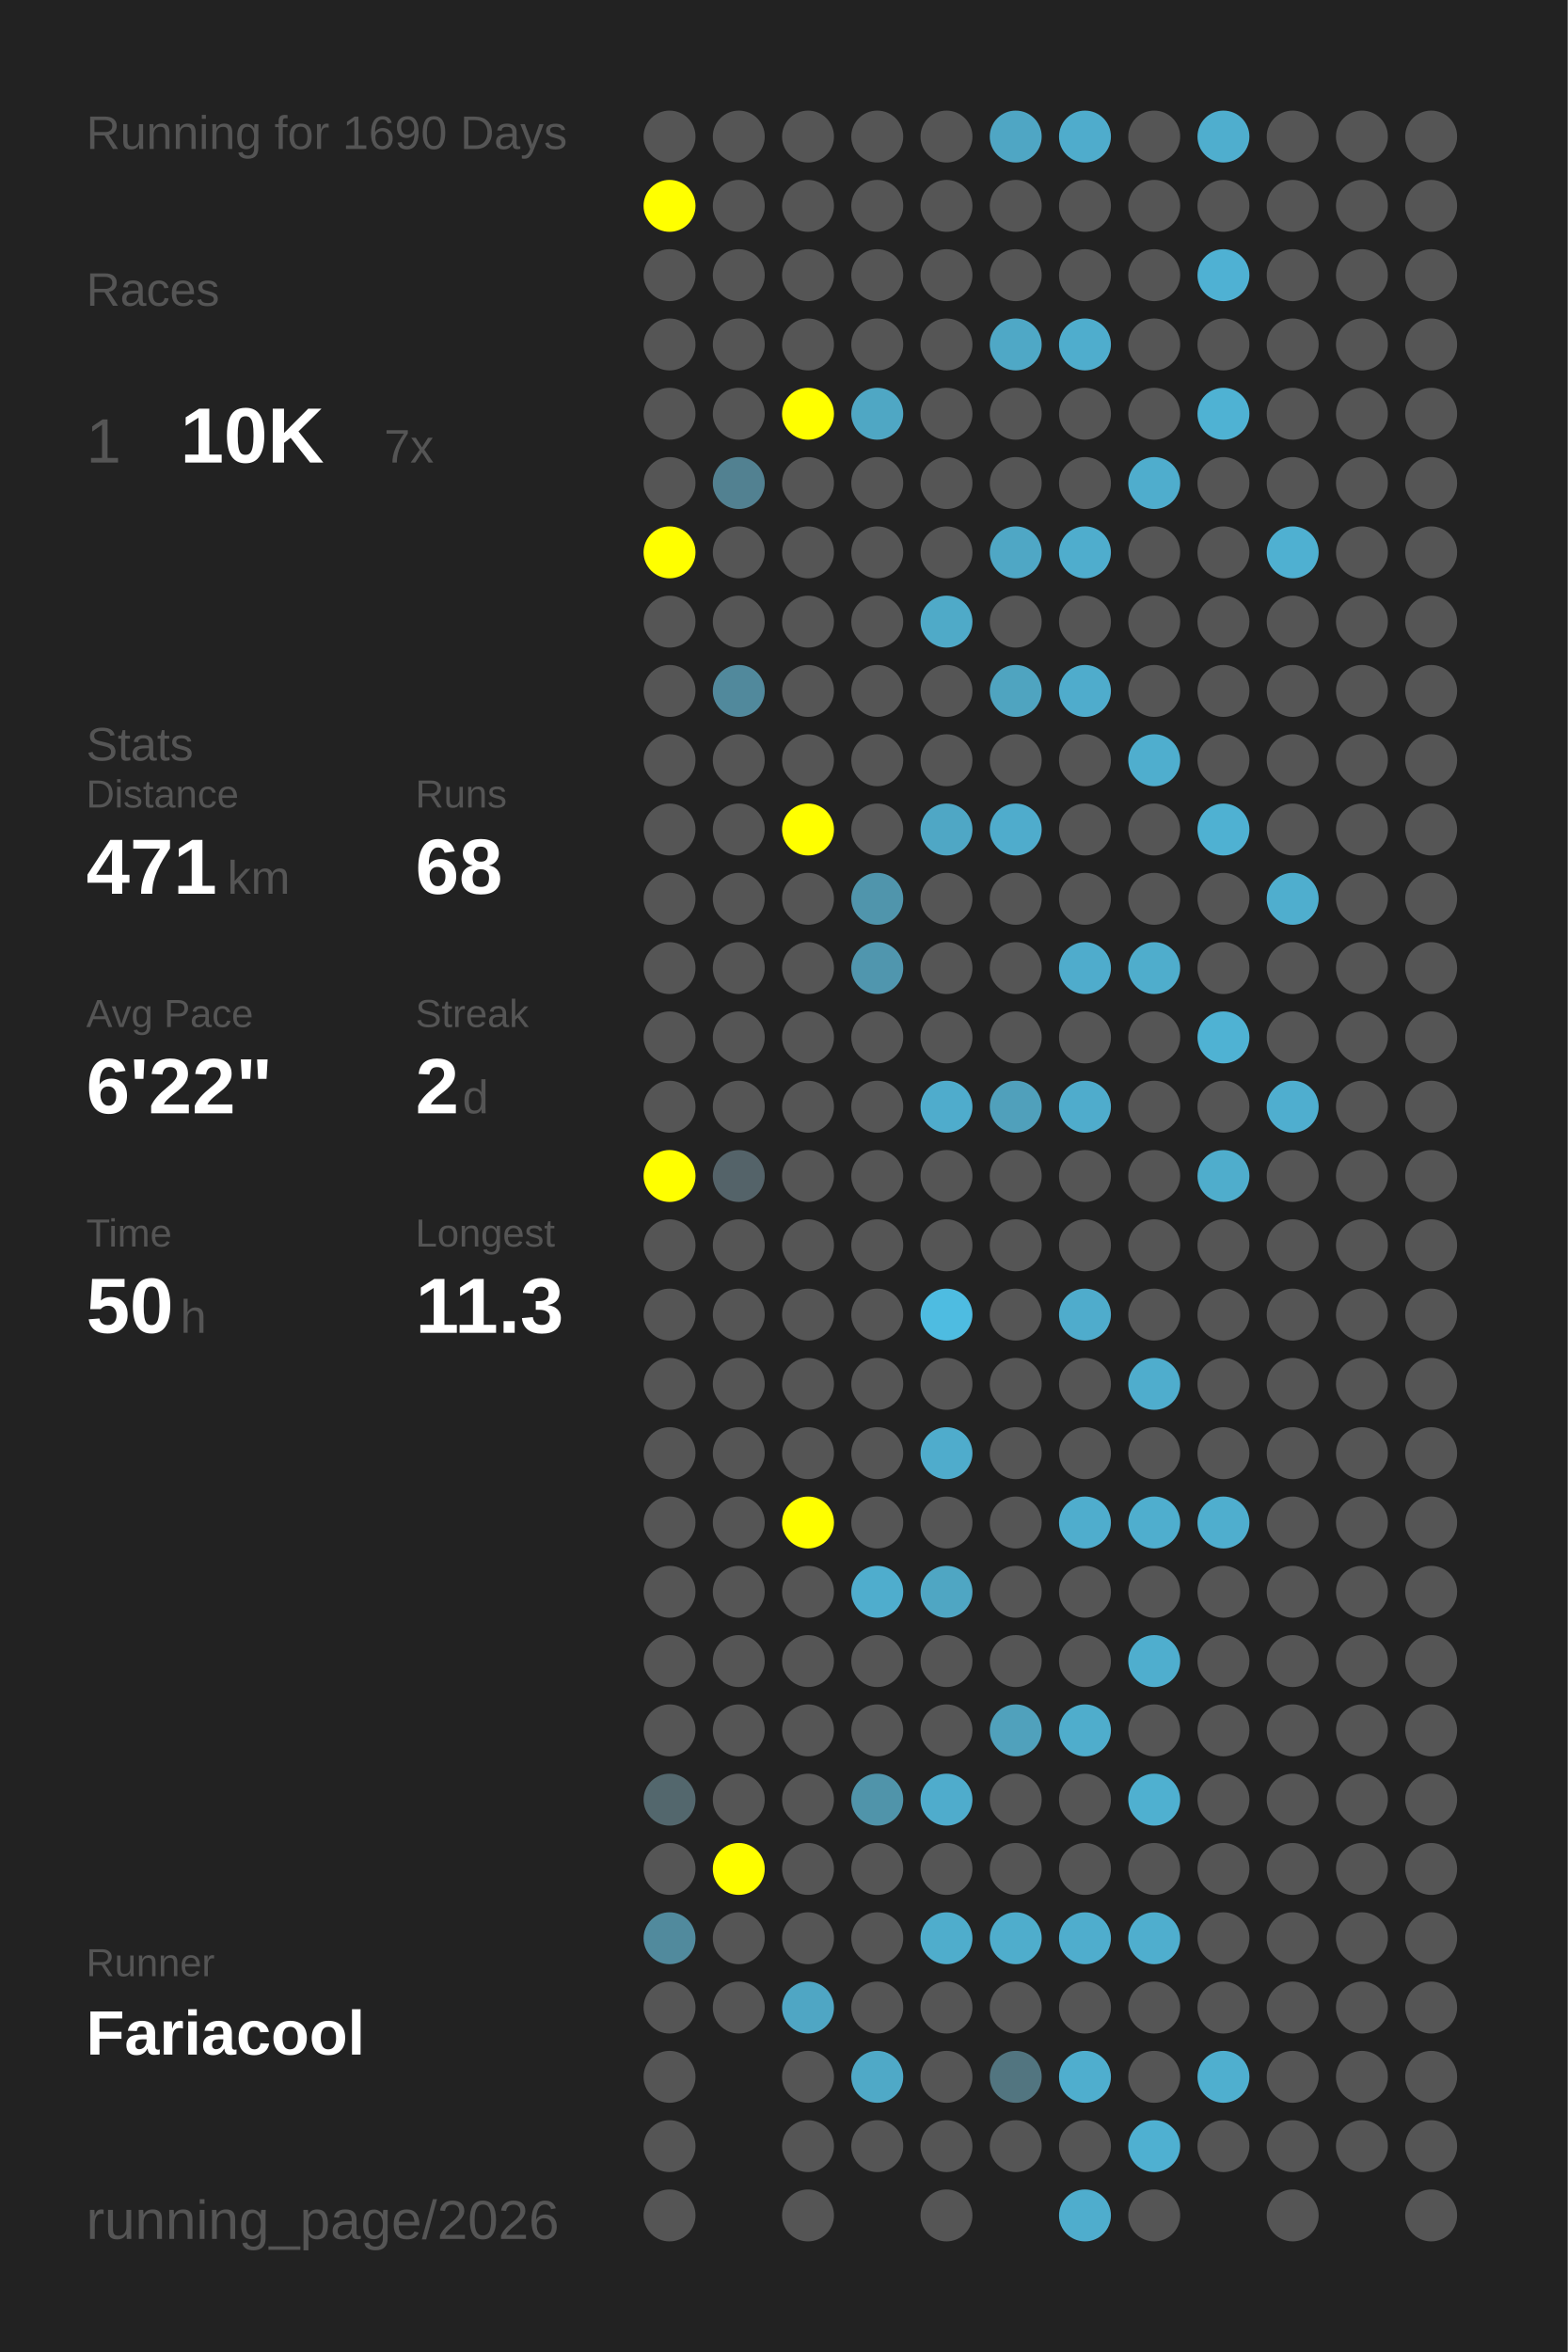
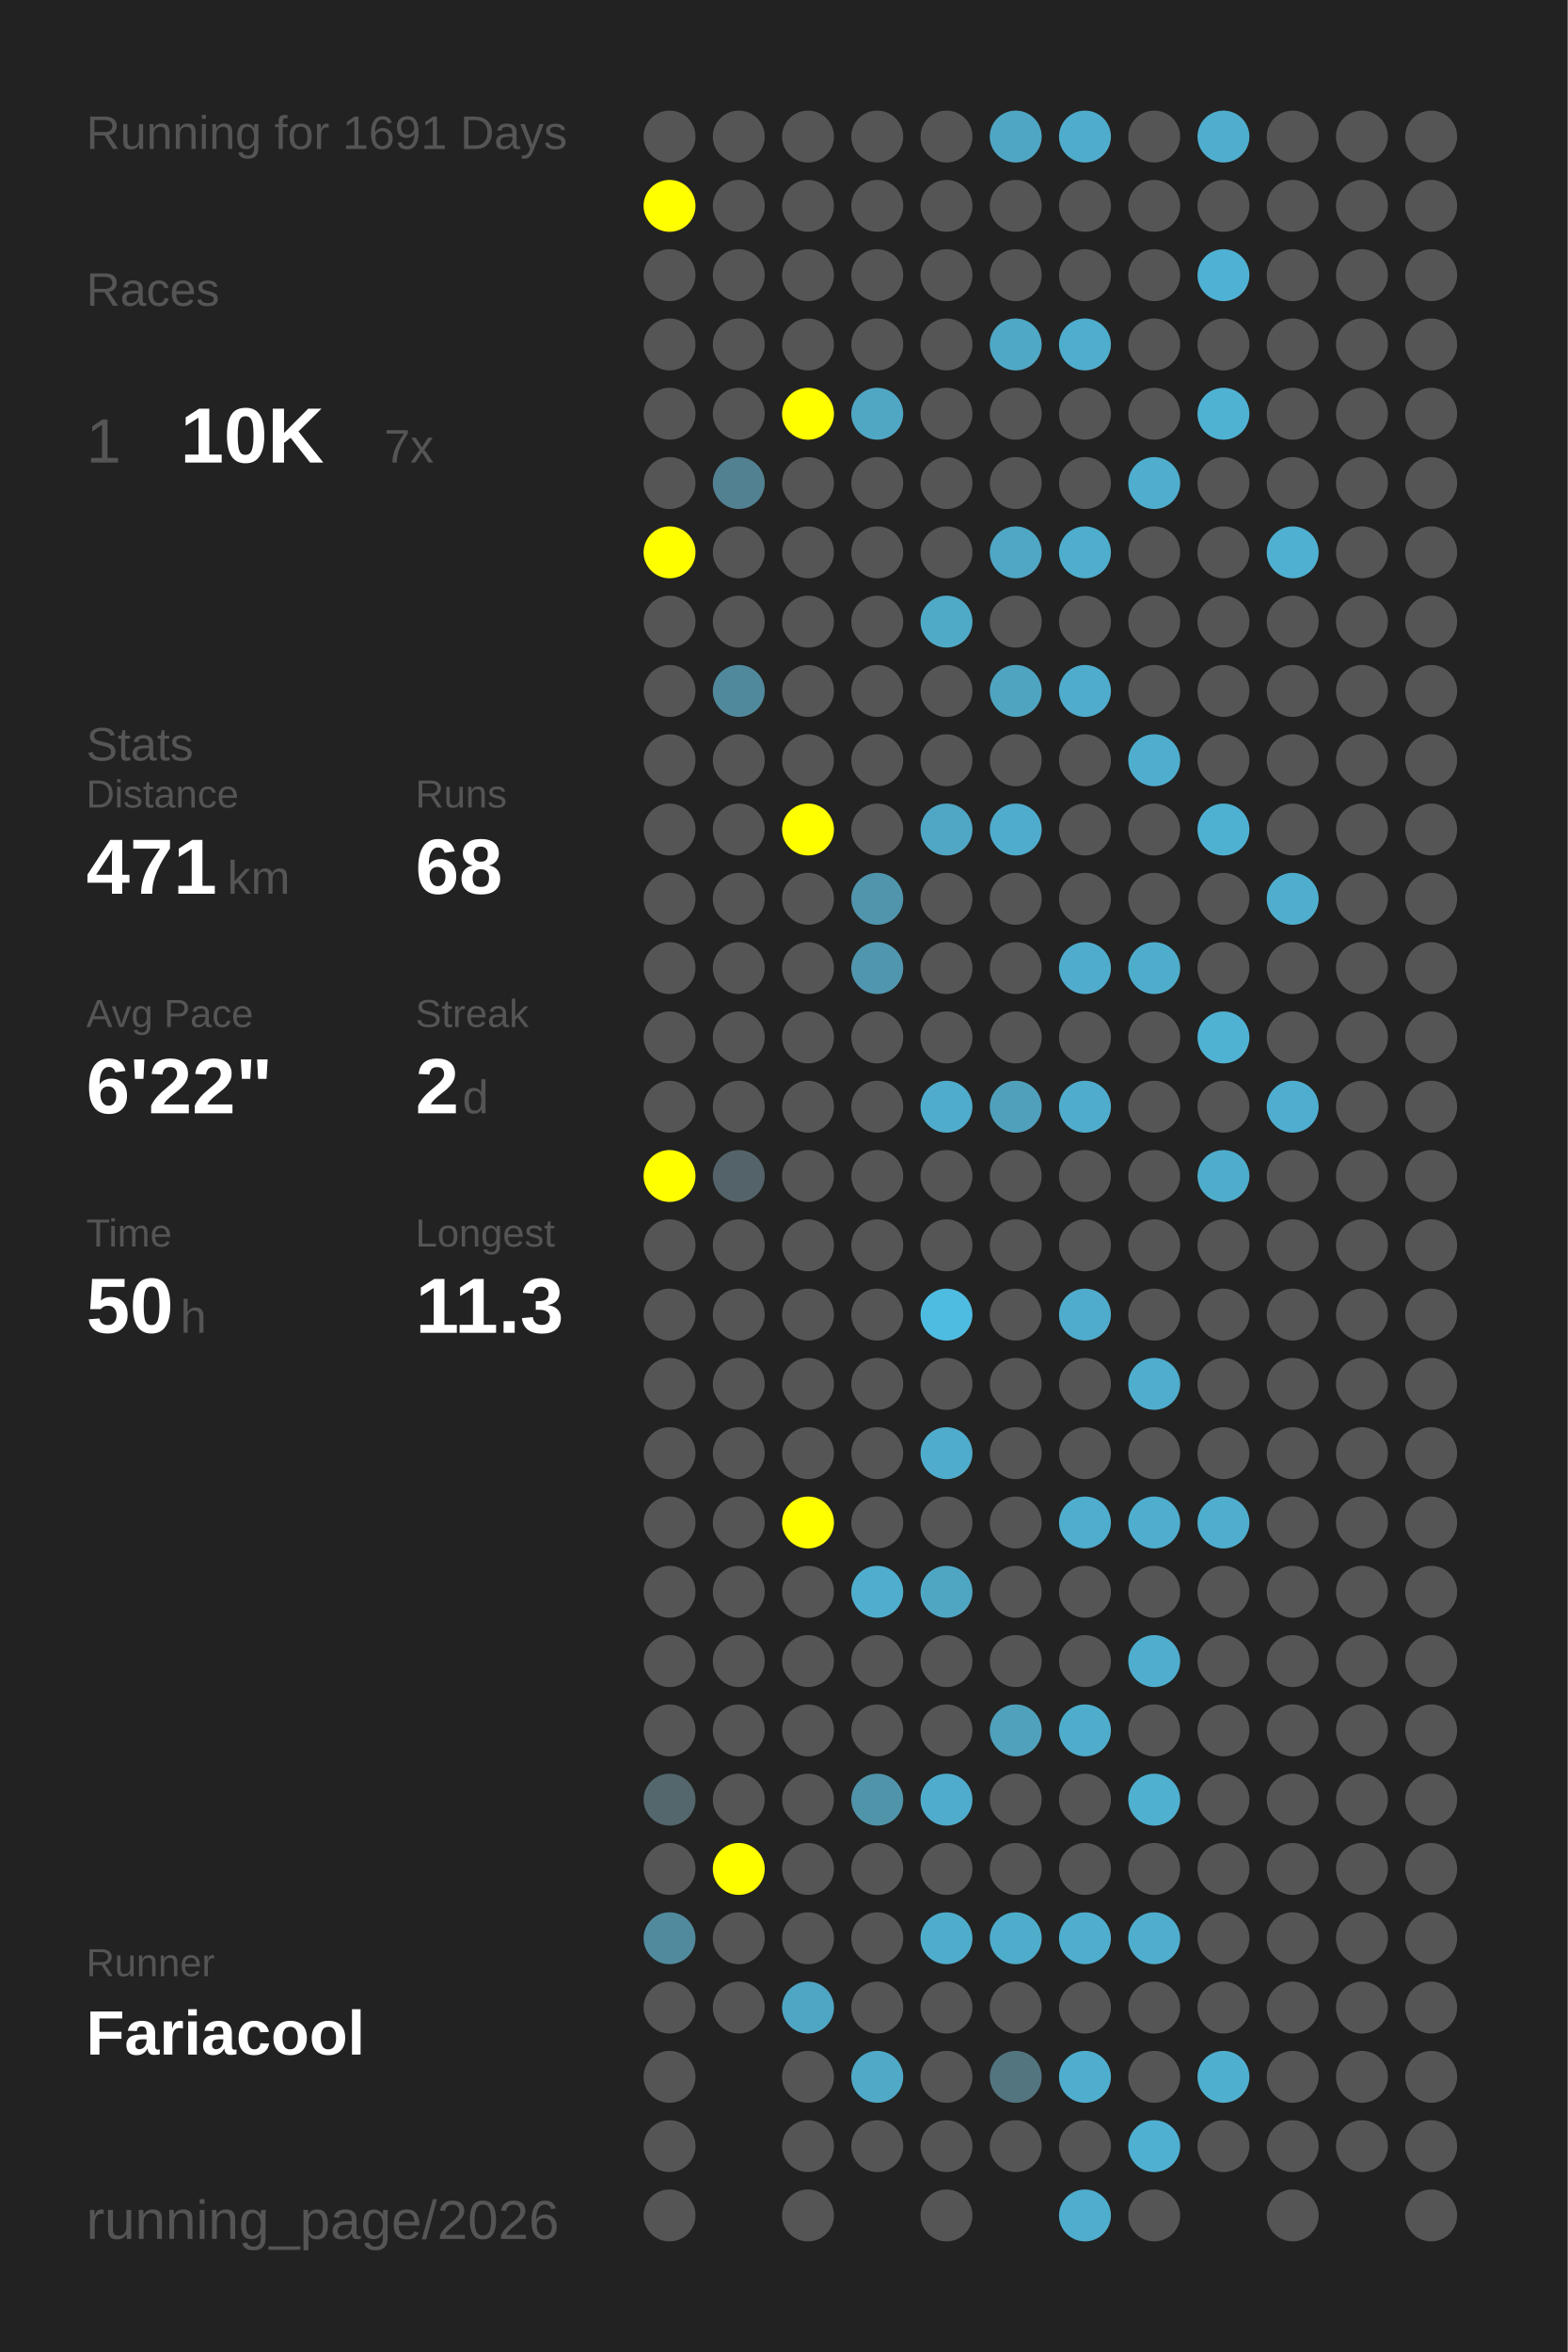
<svg xmlns="http://www.w3.org/2000/svg" baseProfile="full" height="300mm" version="1.1" viewBox="0,0,200,300" width="200mm">
  <defs />
  <rect fill="#222222" height="300" width="200" x="0" y="0" />
-   <text fill="#555555" style="font-size:6px; font-family:Arial;" x="11" y="19">Running for 1690 Days</text>
+   <text fill="#555555" style="font-size:6px; font-family:Arial;" x="11" y="19">Running for 1691 Days</text>
  <text fill="#555555" style="font-size:6px; font-family:Arial;" x="11" y="39">Races</text>
  <text fill="#555555" style="font-size:8px; font-family:Arial;" x="11" y="59">1</text>
  <text fill="#FFFFFF" style="font-size:10px; font-family:Arial; font-weight:bold;" x="23" y="59">10K</text>
  <text fill="#555555" style="font-size:6px; font-family:Arial;" x="49" y="59">7x</text>
  <text fill="#555555" style="font-size:6px; font-family:Arial;" x="11" y="97">Stats</text>
  <text fill="#555555" style="font-size:5px; font-family:Arial;" x="11" y="103">Distance</text>
  <text fill="#FFFFFF" style="font-size:10px; font-family:Arial; font-weight:bold;" x="11" y="114">471</text>
  <text fill="#555555" style="font-size:6px; font-family:Arial;" x="29" y="114">km</text>
  <text fill="#555555" style="font-size:5px; font-family:Arial;" x="53" y="103">Runs</text>
  <text fill="#FFFFFF" style="font-size:10px; font-family:Arial; font-weight:bold;" x="53" y="114">68</text>
  <text fill="#555555" style="font-size:5px; font-family:Arial;" x="11" y="131">Avg Pace</text>
  <text fill="#FFFFFF" style="font-size:10px; font-family:Arial; font-weight:bold;" x="11" y="142">6'22"</text>
  <text fill="#555555" style="font-size:5px; font-family:Arial;" x="53" y="131">Streak</text>
  <text fill="#FFFFFF" style="font-size:10px; font-family:Arial; font-weight:bold;" x="53" y="142">2</text>
  <text fill="#555555" style="font-size:6px; font-family:Arial;" x="59" y="142">d</text>
  <text fill="#555555" style="font-size:5px; font-family:Arial;" x="11" y="159">Time</text>
  <text fill="#FFFFFF" style="font-size:10px; font-family:Arial; font-weight:bold;" x="11" y="170">50</text>
  <text fill="#555555" style="font-size:6px; font-family:Arial;" x="23" y="170">h</text>
  <text fill="#555555" style="font-size:5px; font-family:Arial;" x="53" y="159">Longest</text>
  <text fill="#FFFFFF" style="font-size:10px; font-family:Arial; font-weight:bold;" x="53" y="170">11.3</text>
  <text fill="#555555" style="font-size:5px; font-family:Arial;" x="11" y="252.065">Runner</text>
  <text fill="#FFFFFF" style="font-size:8px; font-family:Arial; font-weight:bold;" x="11" y="262.065">Fariacool</text>
  <text fill="#555555" style="font-size:7px; font-family:Arial;" x="11" y="285.581">running_page/2026</text>
  <circle cx="85.417" cy="17.419" fill="#555555" r="3.312" />
  <circle cx="85.417" cy="26.258" fill="#FFFF00" r="3.312" />
  <circle cx="85.417" cy="35.097" fill="#555555" r="3.312" />
  <circle cx="85.417" cy="43.935" fill="#555555" r="3.312" />
  <circle cx="85.417" cy="52.774" fill="#555555" r="3.312" />
  <circle cx="85.417" cy="61.613" fill="#555555" r="3.312" />
  <circle cx="85.417" cy="70.452" fill="#FFFF00" r="3.312" />
  <circle cx="85.417" cy="79.29" fill="#555555" r="3.312" />
  <circle cx="85.417" cy="88.129" fill="#555555" r="3.312" />
  <circle cx="85.417" cy="96.968" fill="#555555" r="3.312" />
  <circle cx="85.417" cy="105.806" fill="#555555" r="3.312" />
  <circle cx="85.417" cy="114.645" fill="#555555" r="3.312" />
  <circle cx="85.417" cy="123.484" fill="#555555" r="3.312" />
  <circle cx="85.417" cy="132.323" fill="#555555" r="3.312" />
  <circle cx="85.417" cy="141.161" fill="#555555" r="3.312" />
  <circle cx="85.417" cy="150" fill="#FFFF00" r="3.312" />
  <circle cx="85.417" cy="158.839" fill="#555555" r="3.312" />
  <circle cx="85.417" cy="167.677" fill="#555555" r="3.312" />
  <circle cx="85.417" cy="176.516" fill="#555555" r="3.312" />
  <circle cx="85.417" cy="185.355" fill="#555555" r="3.312" />
  <circle cx="85.417" cy="194.194" fill="#555555" r="3.312" />
  <circle cx="85.417" cy="203.032" fill="#555555" r="3.312" />
  <circle cx="85.417" cy="211.871" fill="#555555" r="3.312" />
  <circle cx="85.417" cy="220.71" fill="#555555" r="3.312" />
  <circle cx="85.417" cy="229.548" fill="#53676d" r="3.312" />
  <circle cx="85.417" cy="238.387" fill="#555555" r="3.312" />
  <circle cx="85.417" cy="247.226" fill="#518a9d" r="3.312" />
  <circle cx="85.417" cy="256.065" fill="#555555" r="3.312" />
  <circle cx="85.417" cy="264.903" fill="#555555" r="3.312" />
  <circle cx="85.417" cy="273.742" fill="#555555" r="3.312" />
  <circle cx="85.417" cy="282.581" fill="#555555" r="3.312" />
  <circle cx="94.25" cy="17.419" fill="#555555" r="3.312" />
  <circle cx="94.25" cy="26.258" fill="#555555" r="3.312" />
  <circle cx="94.25" cy="35.097" fill="#555555" r="3.312" />
  <circle cx="94.25" cy="43.935" fill="#555555" r="3.312" />
  <circle cx="94.25" cy="52.774" fill="#555555" r="3.312" />
  <circle cx="94.25" cy="61.613" fill="#528191" r="3.312" />
  <circle cx="94.25" cy="70.452" fill="#555555" r="3.312" />
  <circle cx="94.25" cy="79.29" fill="#555555" r="3.312" />
  <circle cx="94.25" cy="88.129" fill="#51899c" r="3.312" />
  <circle cx="94.25" cy="96.968" fill="#555555" r="3.312" />
  <circle cx="94.25" cy="105.806" fill="#555555" r="3.312" />
  <circle cx="94.25" cy="114.645" fill="#555555" r="3.312" />
  <circle cx="94.25" cy="123.484" fill="#555555" r="3.312" />
  <circle cx="94.25" cy="132.323" fill="#555555" r="3.312" />
  <circle cx="94.25" cy="141.161" fill="#555555" r="3.312" />
  <circle cx="94.25" cy="150" fill="#546369" r="3.312" />
  <circle cx="94.25" cy="158.839" fill="#555555" r="3.312" />
  <circle cx="94.25" cy="167.677" fill="#555555" r="3.312" />
  <circle cx="94.25" cy="176.516" fill="#555555" r="3.312" />
  <circle cx="94.25" cy="185.355" fill="#555555" r="3.312" />
  <circle cx="94.25" cy="194.194" fill="#555555" r="3.312" />
  <circle cx="94.25" cy="203.032" fill="#555555" r="3.312" />
  <circle cx="94.25" cy="211.871" fill="#555555" r="3.312" />
  <circle cx="94.25" cy="220.71" fill="#555555" r="3.312" />
  <circle cx="94.25" cy="229.548" fill="#555555" r="3.312" />
  <circle cx="94.25" cy="238.387" fill="#FFFF00" r="3.312" />
  <circle cx="94.25" cy="247.226" fill="#555555" r="3.312" />
  <circle cx="94.25" cy="256.065" fill="#555555" r="3.312" />
  <circle cx="103.083" cy="17.419" fill="#555555" r="3.312" />
  <circle cx="103.083" cy="26.258" fill="#555555" r="3.312" />
  <circle cx="103.083" cy="35.097" fill="#555555" r="3.312" />
  <circle cx="103.083" cy="43.935" fill="#555555" r="3.312" />
  <circle cx="103.083" cy="52.774" fill="#FFFF00" r="3.312" />
  <circle cx="103.083" cy="61.613" fill="#555555" r="3.312" />
  <circle cx="103.083" cy="70.452" fill="#555555" r="3.312" />
  <circle cx="103.083" cy="79.29" fill="#555555" r="3.312" />
  <circle cx="103.083" cy="88.129" fill="#555555" r="3.312" />
  <circle cx="103.083" cy="96.968" fill="#555555" r="3.312" />
  <circle cx="103.083" cy="105.806" fill="#FFFF00" r="3.312" />
  <circle cx="103.083" cy="114.645" fill="#555555" r="3.312" />
  <circle cx="103.083" cy="123.484" fill="#555555" r="3.312" />
  <circle cx="103.083" cy="132.323" fill="#555555" r="3.312" />
  <circle cx="103.083" cy="141.161" fill="#555555" r="3.312" />
  <circle cx="103.083" cy="150" fill="#555555" r="3.312" />
  <circle cx="103.083" cy="158.839" fill="#555555" r="3.312" />
  <circle cx="103.083" cy="167.677" fill="#555555" r="3.312" />
  <circle cx="103.083" cy="176.516" fill="#555555" r="3.312" />
  <circle cx="103.083" cy="185.355" fill="#555555" r="3.312" />
  <circle cx="103.083" cy="194.194" fill="#FFFF00" r="3.312" />
  <circle cx="103.083" cy="203.032" fill="#555555" r="3.312" />
  <circle cx="103.083" cy="211.871" fill="#555555" r="3.312" />
  <circle cx="103.083" cy="220.71" fill="#555555" r="3.312" />
  <circle cx="103.083" cy="229.548" fill="#555555" r="3.312" />
  <circle cx="103.083" cy="238.387" fill="#555555" r="3.312" />
  <circle cx="103.083" cy="247.226" fill="#555555" r="3.312" />
  <circle cx="103.083" cy="256.065" fill="#4fa6c4" r="3.312" />
  <circle cx="103.083" cy="264.903" fill="#555555" r="3.312" />
  <circle cx="103.083" cy="273.742" fill="#555555" r="3.312" />
  <circle cx="103.083" cy="282.581" fill="#555555" r="3.312" />
  <circle cx="111.917" cy="17.419" fill="#555555" r="3.312" />
  <circle cx="111.917" cy="26.258" fill="#555555" r="3.312" />
  <circle cx="111.917" cy="35.097" fill="#555555" r="3.312" />
  <circle cx="111.917" cy="43.935" fill="#555555" r="3.312" />
  <circle cx="111.917" cy="52.774" fill="#4fa7c4" r="3.312" />
  <circle cx="111.917" cy="61.613" fill="#555555" r="3.312" />
  <circle cx="111.917" cy="70.452" fill="#555555" r="3.312" />
  <circle cx="111.917" cy="79.29" fill="#555555" r="3.312" />
  <circle cx="111.917" cy="88.129" fill="#555555" r="3.312" />
  <circle cx="111.917" cy="96.968" fill="#555555" r="3.312" />
  <circle cx="111.917" cy="105.806" fill="#555555" r="3.312" />
  <circle cx="111.917" cy="114.645" fill="#5095ac" r="3.312" />
  <circle cx="111.917" cy="123.484" fill="#5096ae" r="3.312" />
  <circle cx="111.917" cy="132.323" fill="#555555" r="3.312" />
  <circle cx="111.917" cy="141.161" fill="#555555" r="3.312" />
  <circle cx="111.917" cy="150" fill="#555555" r="3.312" />
  <circle cx="111.917" cy="158.839" fill="#555555" r="3.312" />
  <circle cx="111.917" cy="167.677" fill="#555555" r="3.312" />
  <circle cx="111.917" cy="176.516" fill="#555555" r="3.312" />
  <circle cx="111.917" cy="185.355" fill="#555555" r="3.312" />
  <circle cx="111.917" cy="194.194" fill="#555555" r="3.312" />
  <circle cx="111.917" cy="203.032" fill="#4fadcd" r="3.312" />
  <circle cx="111.917" cy="211.871" fill="#555555" r="3.312" />
  <circle cx="111.917" cy="220.71" fill="#555555" r="3.312" />
  <circle cx="111.917" cy="229.548" fill="#5094aa" r="3.312" />
  <circle cx="111.917" cy="238.387" fill="#555555" r="3.312" />
  <circle cx="111.917" cy="247.226" fill="#555555" r="3.312" />
  <circle cx="111.917" cy="256.065" fill="#555555" r="3.312" />
  <circle cx="111.917" cy="264.903" fill="#4fa9c7" r="3.312" />
  <circle cx="111.917" cy="273.742" fill="#555555" r="3.312" />
  <circle cx="120.75" cy="17.419" fill="#555555" r="3.312" />
  <circle cx="120.75" cy="26.258" fill="#555555" r="3.312" />
  <circle cx="120.75" cy="35.097" fill="#555555" r="3.312" />
  <circle cx="120.75" cy="43.935" fill="#555555" r="3.312" />
  <circle cx="120.75" cy="52.774" fill="#555555" r="3.312" />
  <circle cx="120.75" cy="61.613" fill="#555555" r="3.312" />
  <circle cx="120.75" cy="70.452" fill="#555555" r="3.312" />
  <circle cx="120.75" cy="79.29" fill="#4faac8" r="3.312" />
  <circle cx="120.75" cy="88.129" fill="#555555" r="3.312" />
  <circle cx="120.75" cy="96.968" fill="#555555" r="3.312" />
  <circle cx="120.75" cy="105.806" fill="#4fa7c5" r="3.312" />
  <circle cx="120.75" cy="114.645" fill="#555555" r="3.312" />
  <circle cx="120.75" cy="123.484" fill="#555555" r="3.312" />
  <circle cx="120.75" cy="132.323" fill="#555555" r="3.312" />
  <circle cx="120.75" cy="141.161" fill="#4faccc" r="3.312" />
  <circle cx="120.75" cy="150" fill="#555555" r="3.312" />
  <circle cx="120.75" cy="158.839" fill="#555555" r="3.312" />
  <circle cx="120.75" cy="167.677" fill="#4ebce1" r="3.312" />
  <circle cx="120.75" cy="176.516" fill="#555555" r="3.312" />
  <circle cx="120.75" cy="185.355" fill="#4faccc" r="3.312" />
  <circle cx="120.75" cy="194.194" fill="#555555" r="3.312" />
  <circle cx="120.75" cy="203.032" fill="#4fa6c3" r="3.312" />
  <circle cx="120.75" cy="211.871" fill="#555555" r="3.312" />
  <circle cx="120.75" cy="220.71" fill="#555555" r="3.312" />
  <circle cx="120.75" cy="229.548" fill="#4faccc" r="3.312" />
  <circle cx="120.75" cy="238.387" fill="#555555" r="3.312" />
  <circle cx="120.75" cy="247.226" fill="#4fadcc" r="3.312" />
  <circle cx="120.75" cy="256.065" fill="#555555" r="3.312" />
  <circle cx="120.75" cy="264.903" fill="#555555" r="3.312" />
  <circle cx="120.75" cy="273.742" fill="#555555" r="3.312" />
  <circle cx="120.75" cy="282.581" fill="#555555" r="3.312" />
  <circle cx="129.583" cy="17.419" fill="#4fa6c4" r="3.312" />
  <circle cx="129.583" cy="26.258" fill="#555555" r="3.312" />
  <circle cx="129.583" cy="35.097" fill="#555555" r="3.312" />
  <circle cx="129.583" cy="43.935" fill="#4fa8c6" r="3.312" />
  <circle cx="129.583" cy="52.774" fill="#555555" r="3.312" />
  <circle cx="129.583" cy="61.613" fill="#555555" r="3.312" />
  <circle cx="129.583" cy="70.452" fill="#4fa7c5" r="3.312" />
  <circle cx="129.583" cy="79.29" fill="#555555" r="3.312" />
  <circle cx="129.583" cy="88.129" fill="#4fa4c0" r="3.312" />
  <circle cx="129.583" cy="96.968" fill="#555555" r="3.312" />
  <circle cx="129.583" cy="105.806" fill="#4faccc" r="3.312" />
  <circle cx="129.583" cy="114.645" fill="#555555" r="3.312" />
  <circle cx="129.583" cy="123.484" fill="#555555" r="3.312" />
  <circle cx="129.583" cy="132.323" fill="#555555" r="3.312" />
  <circle cx="129.583" cy="141.161" fill="#50a0bb" r="3.312" />
  <circle cx="129.583" cy="150" fill="#555555" r="3.312" />
  <circle cx="129.583" cy="158.839" fill="#555555" r="3.312" />
  <circle cx="129.583" cy="167.677" fill="#555555" r="3.312" />
  <circle cx="129.583" cy="176.516" fill="#555555" r="3.312" />
  <circle cx="129.583" cy="185.355" fill="#555555" r="3.312" />
  <circle cx="129.583" cy="194.194" fill="#555555" r="3.312" />
  <circle cx="129.583" cy="203.032" fill="#555555" r="3.312" />
  <circle cx="129.583" cy="211.871" fill="#555555" r="3.312" />
  <circle cx="129.583" cy="220.71" fill="#50a1bc" r="3.312" />
  <circle cx="129.583" cy="229.548" fill="#555555" r="3.312" />
  <circle cx="129.583" cy="238.387" fill="#555555" r="3.312" />
  <circle cx="129.583" cy="247.226" fill="#4fadcc" r="3.312" />
  <circle cx="129.583" cy="256.065" fill="#555555" r="3.312" />
  <circle cx="129.583" cy="264.903" fill="#527580" r="3.312" />
  <circle cx="129.583" cy="273.742" fill="#555555" r="3.312" />
  <circle cx="138.417" cy="17.419" fill="#4faccc" r="3.312" />
  <circle cx="138.417" cy="26.258" fill="#555555" r="3.312" />
  <circle cx="138.417" cy="35.097" fill="#555555" r="3.312" />
  <circle cx="138.417" cy="43.935" fill="#4fadcd" r="3.312" />
  <circle cx="138.417" cy="52.774" fill="#555555" r="3.312" />
  <circle cx="138.417" cy="61.613" fill="#555555" r="3.312" />
  <circle cx="138.417" cy="70.452" fill="#4fadcd" r="3.312" />
  <circle cx="138.417" cy="79.29" fill="#555555" r="3.312" />
  <circle cx="138.417" cy="88.129" fill="#4faccc" r="3.312" />
  <circle cx="138.417" cy="96.968" fill="#555555" r="3.312" />
  <circle cx="138.417" cy="105.806" fill="#555555" r="3.312" />
  <circle cx="138.417" cy="114.645" fill="#555555" r="3.312" />
  <circle cx="138.417" cy="123.484" fill="#4faccc" r="3.312" />
  <circle cx="138.417" cy="132.323" fill="#555555" r="3.312" />
  <circle cx="138.417" cy="141.161" fill="#4faccc" r="3.312" />
  <circle cx="138.417" cy="150" fill="#555555" r="3.312" />
  <circle cx="138.417" cy="158.839" fill="#555555" r="3.312" />
  <circle cx="138.417" cy="167.677" fill="#4faccc" r="3.312" />
  <circle cx="138.417" cy="176.516" fill="#555555" r="3.312" />
  <circle cx="138.417" cy="185.355" fill="#555555" r="3.312" />
  <circle cx="138.417" cy="194.194" fill="#4fadcd" r="3.312" />
  <circle cx="138.417" cy="203.032" fill="#555555" r="3.312" />
  <circle cx="138.417" cy="211.871" fill="#555555" r="3.312" />
  <circle cx="138.417" cy="220.71" fill="#4fadcc" r="3.312" />
  <circle cx="138.417" cy="229.548" fill="#555555" r="3.312" />
  <circle cx="138.417" cy="238.387" fill="#555555" r="3.312" />
  <circle cx="138.417" cy="247.226" fill="#4fadcd" r="3.312" />
  <circle cx="138.417" cy="256.065" fill="#555555" r="3.312" />
  <circle cx="138.417" cy="264.903" fill="#4faece" r="3.312" />
  <circle cx="138.417" cy="273.742" fill="#555555" r="3.312" />
  <circle cx="138.417" cy="282.581" fill="#4fadcd" r="3.312" />
  <circle cx="147.25" cy="17.419" fill="#555555" r="3.312" />
  <circle cx="147.25" cy="26.258" fill="#555555" r="3.312" />
  <circle cx="147.25" cy="35.097" fill="#555555" r="3.312" />
  <circle cx="147.25" cy="43.935" fill="#555555" r="3.312" />
  <circle cx="147.25" cy="52.774" fill="#555555" r="3.312" />
  <circle cx="147.25" cy="61.613" fill="#4fadcd" r="3.312" />
  <circle cx="147.25" cy="70.452" fill="#555555" r="3.312" />
  <circle cx="147.25" cy="79.29" fill="#555555" r="3.312" />
  <circle cx="147.25" cy="88.129" fill="#555555" r="3.312" />
  <circle cx="147.25" cy="96.968" fill="#4faece" r="3.312" />
  <circle cx="147.25" cy="105.806" fill="#555555" r="3.312" />
  <circle cx="147.25" cy="114.645" fill="#555555" r="3.312" />
  <circle cx="147.25" cy="123.484" fill="#4fadcc" r="3.312" />
  <circle cx="147.25" cy="132.323" fill="#555555" r="3.312" />
  <circle cx="147.25" cy="141.161" fill="#555555" r="3.312" />
  <circle cx="147.25" cy="150" fill="#555555" r="3.312" />
  <circle cx="147.25" cy="158.839" fill="#555555" r="3.312" />
  <circle cx="147.25" cy="167.677" fill="#555555" r="3.312" />
  <circle cx="147.25" cy="176.516" fill="#4fadcd" r="3.312" />
  <circle cx="147.25" cy="185.355" fill="#555555" r="3.312" />
  <circle cx="147.25" cy="194.194" fill="#4faece" r="3.312" />
  <circle cx="147.25" cy="203.032" fill="#555555" r="3.312" />
  <circle cx="147.25" cy="211.871" fill="#4faece" r="3.312" />
  <circle cx="147.25" cy="220.71" fill="#555555" r="3.312" />
  <circle cx="147.25" cy="229.548" fill="#4fb0d0" r="3.312" />
  <circle cx="147.25" cy="238.387" fill="#555555" r="3.312" />
  <circle cx="147.25" cy="247.226" fill="#4faece" r="3.312" />
  <circle cx="147.25" cy="256.065" fill="#555555" r="3.312" />
  <circle cx="147.25" cy="264.903" fill="#555555" r="3.312" />
  <circle cx="147.25" cy="273.742" fill="#4fb0d1" r="3.312" />
  <circle cx="147.25" cy="282.581" fill="#555555" r="3.312" />
  <circle cx="156.083" cy="17.419" fill="#4faece" r="3.312" />
  <circle cx="156.083" cy="26.258" fill="#555555" r="3.312" />
  <circle cx="156.083" cy="35.097" fill="#4fb1d3" r="3.312" />
  <circle cx="156.083" cy="43.935" fill="#555555" r="3.312" />
  <circle cx="156.083" cy="52.774" fill="#4fb2d3" r="3.312" />
  <circle cx="156.083" cy="61.613" fill="#555555" r="3.312" />
  <circle cx="156.083" cy="70.452" fill="#555555" r="3.312" />
  <circle cx="156.083" cy="79.29" fill="#555555" r="3.312" />
  <circle cx="156.083" cy="88.129" fill="#555555" r="3.312" />
  <circle cx="156.083" cy="96.968" fill="#555555" r="3.312" />
  <circle cx="156.083" cy="105.806" fill="#4fb1d2" r="3.312" />
  <circle cx="156.083" cy="114.645" fill="#555555" r="3.312" />
  <circle cx="156.083" cy="123.484" fill="#555555" r="3.312" />
  <circle cx="156.083" cy="132.323" fill="#4fb2d3" r="3.312" />
  <circle cx="156.083" cy="141.161" fill="#555555" r="3.312" />
  <circle cx="156.083" cy="150" fill="#4fadcc" r="3.312" />
  <circle cx="156.083" cy="158.839" fill="#555555" r="3.312" />
  <circle cx="156.083" cy="167.677" fill="#555555" r="3.312" />
  <circle cx="156.083" cy="176.516" fill="#555555" r="3.312" />
  <circle cx="156.083" cy="185.355" fill="#555555" r="3.312" />
  <circle cx="156.083" cy="194.194" fill="#4faece" r="3.312" />
  <circle cx="156.083" cy="203.032" fill="#555555" r="3.312" />
  <circle cx="156.083" cy="211.871" fill="#555555" r="3.312" />
  <circle cx="156.083" cy="220.71" fill="#555555" r="3.312" />
  <circle cx="156.083" cy="229.548" fill="#555555" r="3.312" />
  <circle cx="156.083" cy="238.387" fill="#555555" r="3.312" />
  <circle cx="156.083" cy="247.226" fill="#555555" r="3.312" />
  <circle cx="156.083" cy="256.065" fill="#555555" r="3.312" />
  <circle cx="156.083" cy="264.903" fill="#4fafcf" r="3.312" />
  <circle cx="156.083" cy="273.742" fill="#555555" r="3.312" />
  <circle cx="164.917" cy="17.419" fill="#555555" r="3.312" />
  <circle cx="164.917" cy="26.258" fill="#555555" r="3.312" />
  <circle cx="164.917" cy="35.097" fill="#555555" r="3.312" />
  <circle cx="164.917" cy="43.935" fill="#555555" r="3.312" />
  <circle cx="164.917" cy="52.774" fill="#555555" r="3.312" />
  <circle cx="164.917" cy="61.613" fill="#555555" r="3.312" />
  <circle cx="164.917" cy="70.452" fill="#4fb0d1" r="3.312" />
  <circle cx="164.917" cy="79.29" fill="#555555" r="3.312" />
  <circle cx="164.917" cy="88.129" fill="#555555" r="3.312" />
  <circle cx="164.917" cy="96.968" fill="#555555" r="3.312" />
  <circle cx="164.917" cy="105.806" fill="#555555" r="3.312" />
  <circle cx="164.917" cy="114.645" fill="#4faece" r="3.312" />
  <circle cx="164.917" cy="123.484" fill="#555555" r="3.312" />
  <circle cx="164.917" cy="132.323" fill="#555555" r="3.312" />
  <circle cx="164.917" cy="141.161" fill="#4faecf" r="3.312" />
  <circle cx="164.917" cy="150" fill="#555555" r="3.312" />
  <circle cx="164.917" cy="158.839" fill="#555555" r="3.312" />
  <circle cx="164.917" cy="167.677" fill="#555555" r="3.312" />
  <circle cx="164.917" cy="176.516" fill="#555555" r="3.312" />
  <circle cx="164.917" cy="185.355" fill="#555555" r="3.312" />
  <circle cx="164.917" cy="194.194" fill="#555555" r="3.312" />
  <circle cx="164.917" cy="203.032" fill="#555555" r="3.312" />
  <circle cx="164.917" cy="211.871" fill="#555555" r="3.312" />
  <circle cx="164.917" cy="220.71" fill="#555555" r="3.312" />
  <circle cx="164.917" cy="229.548" fill="#555555" r="3.312" />
  <circle cx="164.917" cy="238.387" fill="#555555" r="3.312" />
  <circle cx="164.917" cy="247.226" fill="#555555" r="3.312" />
  <circle cx="164.917" cy="256.065" fill="#555555" r="3.312" />
  <circle cx="164.917" cy="264.903" fill="#555555" r="3.312" />
  <circle cx="164.917" cy="273.742" fill="#555555" r="3.312" />
  <circle cx="164.917" cy="282.581" fill="#555555" r="3.312" />
  <circle cx="173.75" cy="17.419" fill="#555555" r="3.312" />
  <circle cx="173.75" cy="26.258" fill="#555555" r="3.312" />
  <circle cx="173.75" cy="35.097" fill="#555555" r="3.312" />
  <circle cx="173.75" cy="43.935" fill="#555555" r="3.312" />
  <circle cx="173.75" cy="52.774" fill="#555555" r="3.312" />
  <circle cx="173.75" cy="61.613" fill="#555555" r="3.312" />
  <circle cx="173.75" cy="70.452" fill="#555555" r="3.312" />
  <circle cx="173.75" cy="79.29" fill="#555555" r="3.312" />
  <circle cx="173.75" cy="88.129" fill="#555555" r="3.312" />
  <circle cx="173.75" cy="96.968" fill="#555555" r="3.312" />
  <circle cx="173.75" cy="105.806" fill="#555555" r="3.312" />
  <circle cx="173.75" cy="114.645" fill="#555555" r="3.312" />
  <circle cx="173.75" cy="123.484" fill="#555555" r="3.312" />
  <circle cx="173.75" cy="132.323" fill="#555555" r="3.312" />
  <circle cx="173.75" cy="141.161" fill="#555555" r="3.312" />
  <circle cx="173.75" cy="150" fill="#555555" r="3.312" />
  <circle cx="173.75" cy="158.839" fill="#555555" r="3.312" />
  <circle cx="173.75" cy="167.677" fill="#555555" r="3.312" />
  <circle cx="173.75" cy="176.516" fill="#555555" r="3.312" />
  <circle cx="173.75" cy="185.355" fill="#555555" r="3.312" />
  <circle cx="173.75" cy="194.194" fill="#555555" r="3.312" />
  <circle cx="173.75" cy="203.032" fill="#555555" r="3.312" />
  <circle cx="173.75" cy="211.871" fill="#555555" r="3.312" />
  <circle cx="173.75" cy="220.71" fill="#555555" r="3.312" />
  <circle cx="173.75" cy="229.548" fill="#555555" r="3.312" />
  <circle cx="173.75" cy="238.387" fill="#555555" r="3.312" />
  <circle cx="173.75" cy="247.226" fill="#555555" r="3.312" />
  <circle cx="173.75" cy="256.065" fill="#555555" r="3.312" />
  <circle cx="173.75" cy="264.903" fill="#555555" r="3.312" />
  <circle cx="173.75" cy="273.742" fill="#555555" r="3.312" />
  <circle cx="182.583" cy="17.419" fill="#555555" r="3.312" />
  <circle cx="182.583" cy="26.258" fill="#555555" r="3.312" />
  <circle cx="182.583" cy="35.097" fill="#555555" r="3.312" />
  <circle cx="182.583" cy="43.935" fill="#555555" r="3.312" />
  <circle cx="182.583" cy="52.774" fill="#555555" r="3.312" />
  <circle cx="182.583" cy="61.613" fill="#555555" r="3.312" />
  <circle cx="182.583" cy="70.452" fill="#555555" r="3.312" />
  <circle cx="182.583" cy="79.29" fill="#555555" r="3.312" />
  <circle cx="182.583" cy="88.129" fill="#555555" r="3.312" />
  <circle cx="182.583" cy="96.968" fill="#555555" r="3.312" />
  <circle cx="182.583" cy="105.806" fill="#555555" r="3.312" />
  <circle cx="182.583" cy="114.645" fill="#555555" r="3.312" />
  <circle cx="182.583" cy="123.484" fill="#555555" r="3.312" />
  <circle cx="182.583" cy="132.323" fill="#555555" r="3.312" />
  <circle cx="182.583" cy="141.161" fill="#555555" r="3.312" />
  <circle cx="182.583" cy="150" fill="#555555" r="3.312" />
  <circle cx="182.583" cy="158.839" fill="#555555" r="3.312" />
  <circle cx="182.583" cy="167.677" fill="#555555" r="3.312" />
  <circle cx="182.583" cy="176.516" fill="#555555" r="3.312" />
  <circle cx="182.583" cy="185.355" fill="#555555" r="3.312" />
  <circle cx="182.583" cy="194.194" fill="#555555" r="3.312" />
  <circle cx="182.583" cy="203.032" fill="#555555" r="3.312" />
  <circle cx="182.583" cy="211.871" fill="#555555" r="3.312" />
  <circle cx="182.583" cy="220.71" fill="#555555" r="3.312" />
  <circle cx="182.583" cy="229.548" fill="#555555" r="3.312" />
  <circle cx="182.583" cy="238.387" fill="#555555" r="3.312" />
  <circle cx="182.583" cy="247.226" fill="#555555" r="3.312" />
  <circle cx="182.583" cy="256.065" fill="#555555" r="3.312" />
  <circle cx="182.583" cy="264.903" fill="#555555" r="3.312" />
  <circle cx="182.583" cy="273.742" fill="#555555" r="3.312" />
  <circle cx="182.583" cy="282.581" fill="#555555" r="3.312" />
</svg>
